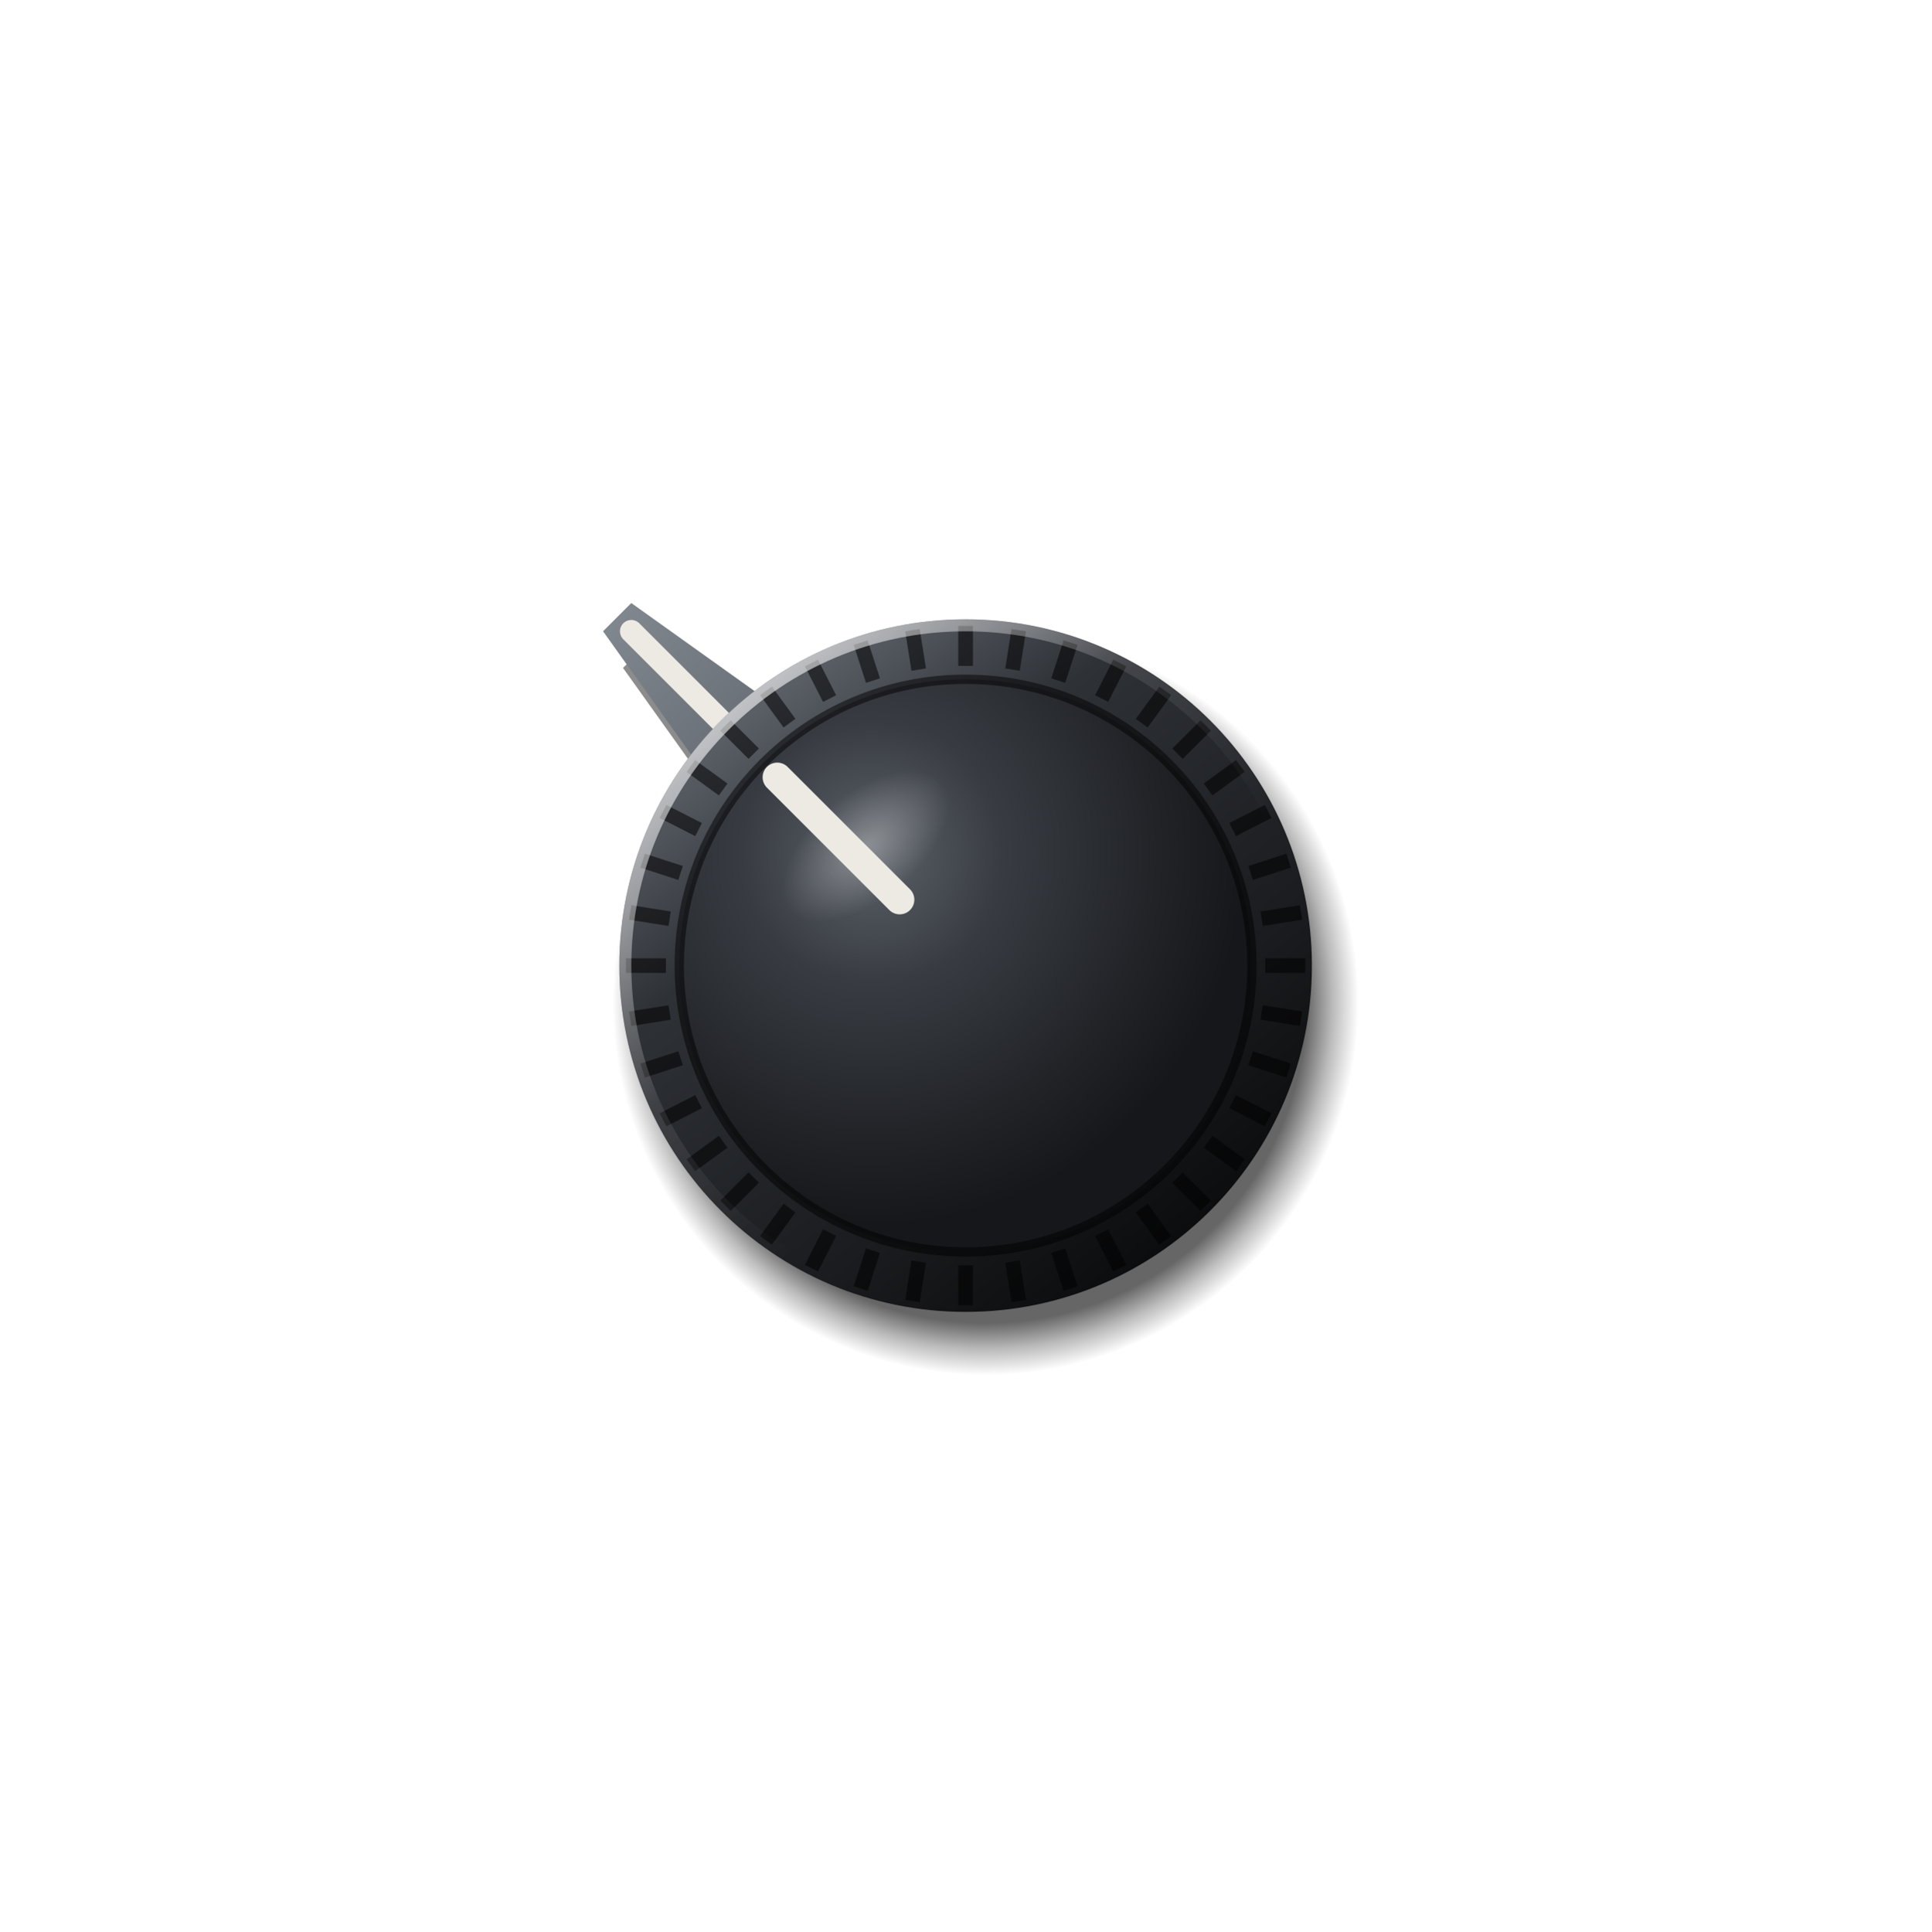
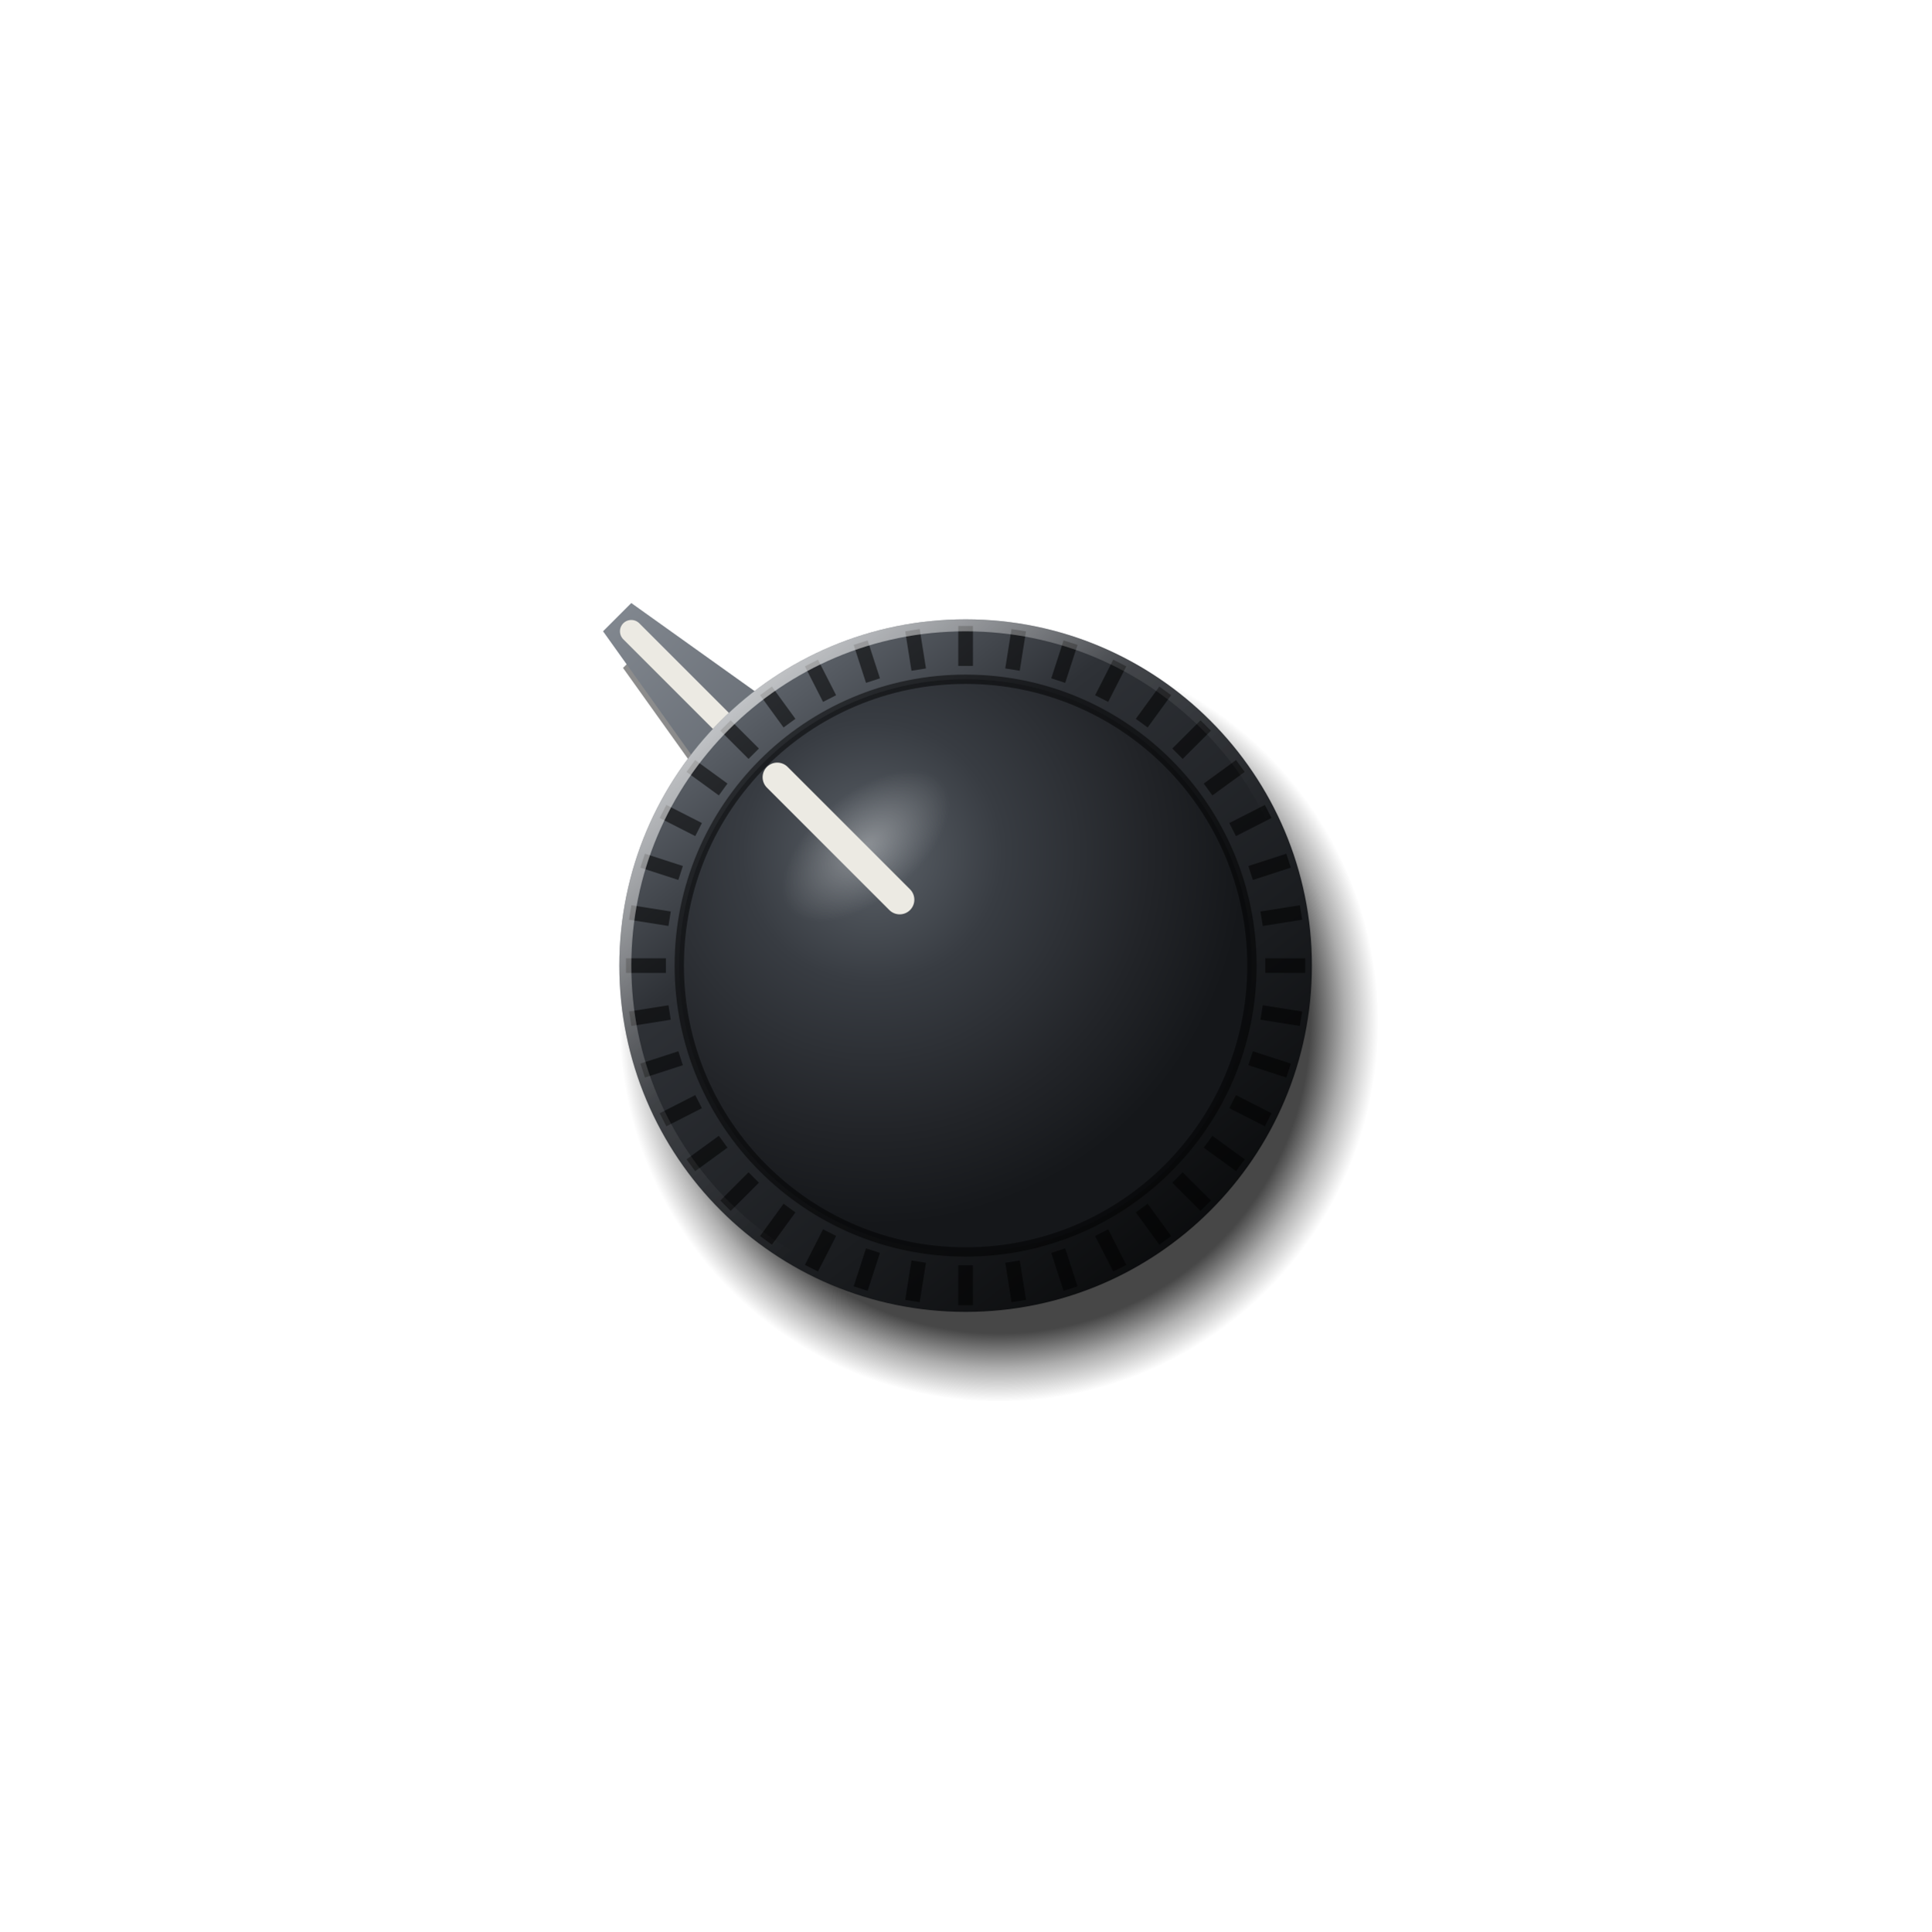
<svg xmlns="http://www.w3.org/2000/svg" viewBox="0 0 290 290" width="290" height="290">
  <defs>
-     <radialGradient id="a" gradientUnits="userSpaceOnUse" cx="148" cy="150.5" r="56">
-       <stop offset="0" stop-color="#000" stop-opacity="0.6" />
-       <stop offset="0.86" stop-color="#000" stop-opacity="0.6" />
-       <stop offset="0.93" stop-color="#000" stop-opacity="0.27" />
+     <radialGradient id="a" gradientUnits="userSpaceOnUse" cx="150" cy="153.5" r="57">
+       <stop offset="0" stop-color="#000" stop-opacity="0.72" />
+       <stop offset="0.82" stop-color="#000" stop-opacity="0.72" />
+       <stop offset="0.91" stop-color="#000" stop-opacity="0.32" />
      <stop offset="1" stop-color="#000" stop-opacity="0" />
    </radialGradient>
    <linearGradient id="b" x1="0.15" y1="0.05" x2="0.85" y2="0.95">
      <stop offset="0" stop-color="#6A7078" />
      <stop offset="0.3" stop-color="#2E3136" />
      <stop offset="0.7" stop-color="#1A1C1F" />
      <stop offset="1" stop-color="#08090A" />
    </linearGradient>
    <radialGradient id="c" gradientUnits="userSpaceOnUse" cx="131" cy="128" r="56">
      <stop offset="0" stop-color="#5C6269" />
      <stop offset="0.35" stop-color="#383C42" />
      <stop offset="0.75" stop-color="#222428" />
      <stop offset="1" stop-color="#15171A" />
    </radialGradient>
    <linearGradient id="d" x1="0.1" y1="0.05" x2="0.6" y2="0.6">
      <stop offset="0" stop-color="#FFFFFF" stop-opacity="0.75" />
      <stop offset="0.6" stop-color="#FFFFFF" stop-opacity="0.1" />
      <stop offset="1" stop-color="#FFFFFF" stop-opacity="0" />
    </linearGradient>
    <linearGradient id="e" gradientUnits="userSpaceOnUse" x1="145" y1="60.15" x2="145" y2="229.85">
      <stop offset="0" stop-color="#8A9098" />
      <stop offset="0.45" stop-color="#474C53" />
      <stop offset="1" stop-color="#16181B" />
    </linearGradient>
    <radialGradient id="f" cx="0.5" cy="0.5" r="0.5">
      <stop offset="0" stop-color="#FFFFFF" stop-opacity="0.3" />
      <stop offset="1" stop-color="#FFFFFF" stop-opacity="0" />
    </radialGradient>
  </defs>
-   <circle cx="148" cy="150.5" r="56" fill="url(#a)" />
+   <circle cx="150" cy="153.5" r="57" fill="url(#a)" />
  <g transform="translate(3 5.5) rotate(-45 145 145)">
    <path d="M137 101L142 71L148 71L153 101Z" fill="#000" fill-opacity="0.45" />
  </g>
  <g transform="rotate(-45 145 145)">
    <path d="M137 101L142 71L148 71L153 101Z" fill="url(#e)" />
    <line x1="145" y1="99" x2="145" y2="74" stroke="#ECEAE3" stroke-width="3.4" stroke-linecap="round" />
  </g>
  <circle cx="145" cy="145" r="52" fill="url(#b)" />
  <path d="M190 145L196 145M189.45 152.04L195.37 152.98M187.8 158.91L193.5 160.76M185.1 165.43L190.44 168.15M181.41 171.45L186.26 174.98M176.82 176.82L181.06 181.06M171.45 181.41L174.98 186.26M165.43 185.1L168.15 190.44M158.91 187.8L160.76 193.5M152.04 189.45L152.98 195.37M145 190L145 196M137.96 189.45L137.02 195.37M131.09 187.8L129.24 193.5M124.57 185.1L121.85 190.44M118.55 181.41L115.02 186.26M113.18 176.82L108.94 181.06M108.59 171.45L103.74 174.98M104.9 165.43L99.56 168.15M102.2 158.91L96.5 160.76M100.55 152.04L94.63 152.98M100 145L94 145M100.55 137.96L94.63 137.02M102.2 131.09L96.5 129.24M104.9 124.57L99.56 121.85M108.59 118.55L103.74 115.02M113.18 113.18L108.94 108.94M118.55 108.59L115.02 103.74M124.57 104.9L121.85 99.56M131.09 102.2L129.24 96.5M137.96 100.55L137.02 94.63M145 100L145 94M152.04 100.55L152.98 94.63M158.91 102.2L160.76 96.5M165.43 104.9L168.15 99.56M171.45 108.59L174.98 103.74M176.82 113.18L181.06 108.94M181.41 118.55L186.26 115.02M185.1 124.57L190.44 121.85M187.8 131.09L193.5 129.24M189.45 137.96L195.37 137.02" stroke="#000" stroke-opacity="0.55" stroke-width="2.2" />
  <circle cx="145" cy="145" r="51.1" fill="none" stroke="url(#d)" stroke-width="1.8" />
  <circle cx="145" cy="145" r="43" fill="url(#c)" />
  <circle cx="145" cy="145" r="43" fill="none" stroke="#000" stroke-opacity="0.5" stroke-width="1.4" />
  <ellipse cx="130" cy="127" rx="15" ry="8" fill="url(#f)" transform="rotate(-40 130 127)" />
  <g transform="rotate(-45 145 145)">
    <line x1="145" y1="131" x2="145" y2="105" stroke="#ECEAE3" stroke-width="4.4" stroke-linecap="round" />
  </g>
</svg>
